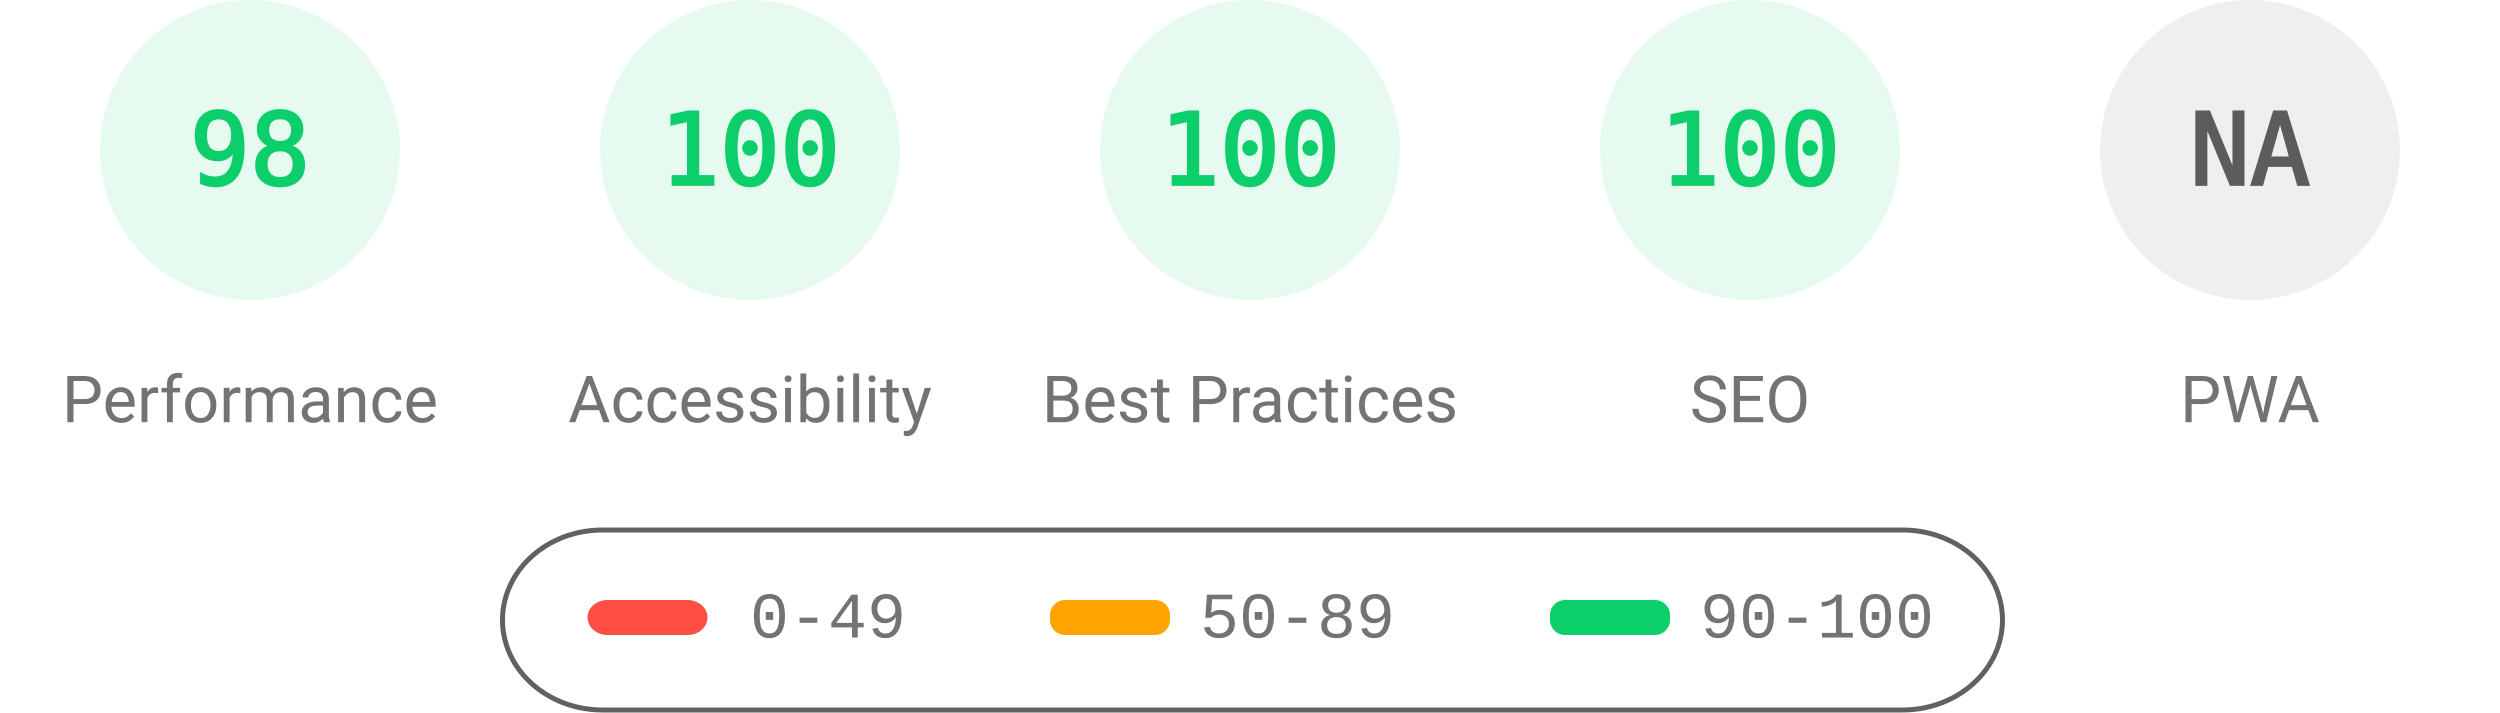
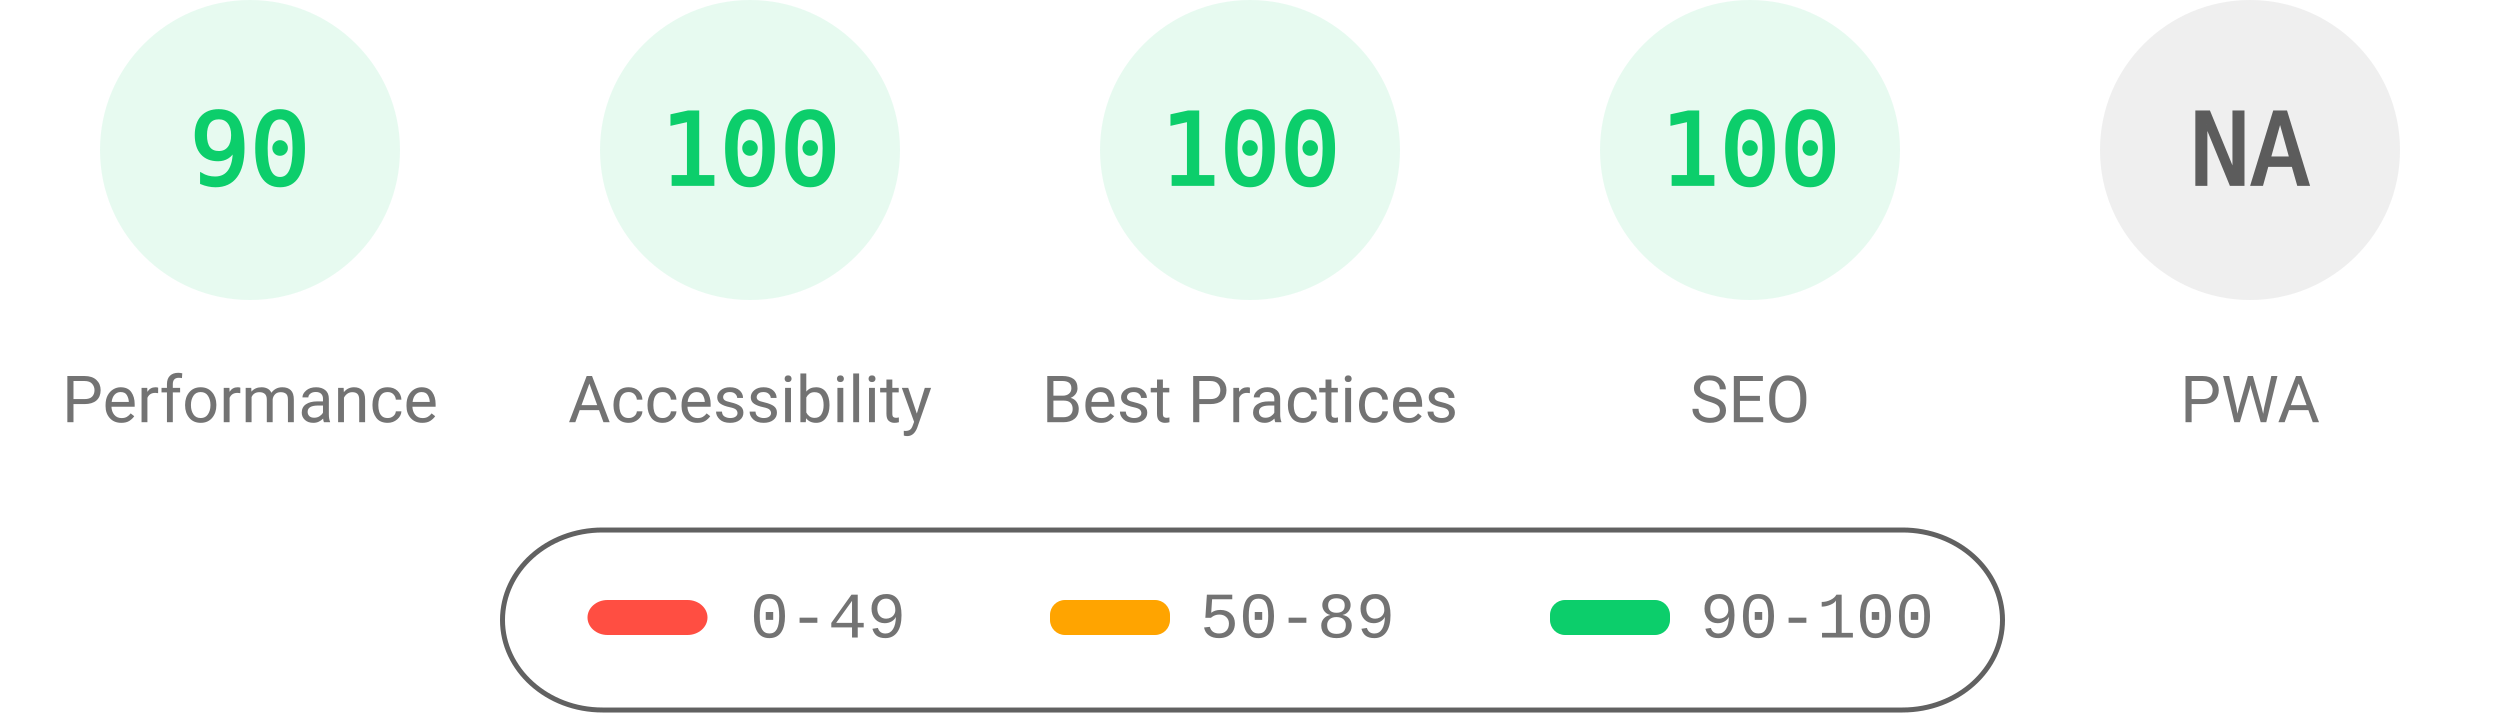
<svg xmlns="http://www.w3.org/2000/svg" fill="none" width="1000" height="285">
  <style>.gauge-base{opacity:.1}.gauge-arc{fill:none;animation-delay:250ms;stroke-linecap:round;transform:rotate(-90deg);transform-origin:100px 60px;animation:load-gauge 1s ease forwards}.guage-text{font-size:40px;font-family:monospace;text-align:center}.guage-red{color:#ff4e42;fill:#ff4e42;stroke:#ff4e42}.guage-orange{color:#ffa400;fill:#ffa400;stroke:#ffa400}.guage-green{color:#0cce6b;fill:#0cce6b;stroke:#0cce6b}.guage-undefined{color:#5c5c5c;fill:#5c5c5c;stroke:#5c5c5c}.guage-title{color:#737373;fill:#737373;stroke:none;font-size:26px;line-height:26px;font-family:Roboto,Halvetica,Arial,sans-serif}@keyframes load-gauge{from{stroke-dasharray:0 352.858}}</style>
  <svg class="guage-div guage-perf guage-green" viewBox="0 0 200 200" width="200" height="200">
    <circle class="gauge-base" r="56" cx="100" cy="60" stroke-width="8" />
-     <circle class="gauge-arc guage-arc-1" r="56" cx="100" cy="60" stroke-width="8" style="stroke-dasharray:344.821,351.858" />
-     <text class="guage-text" x="100" y="60" alignment-baseline="central" dominant-baseline="central" text-anchor="middle">98</text>
+     <circle class="gauge-arc guage-arc-1" r="56" cx="100" cy="60" stroke-width="8" style="stroke-dasharray:316.672,351.858" />
+     <text class="guage-text" x="100" y="60" alignment-baseline="central" dominant-baseline="central" text-anchor="middle">90</text>
    <text class="guage-title" x="100" y="160" alignment-baseline="central" dominant-baseline="central" text-anchor="middle">Performance</text>
  </svg>
  <svg class="guage-div guage-acc guage-green" viewBox="0 0 200 200" width="200" height="200" x="200">
    <circle class="gauge-base" r="56" cx="100" cy="60" stroke-width="8" />
    <circle class="gauge-arc guage-arc-2" r="56" cx="100" cy="60" stroke-width="8" style="stroke-dasharray:351.858,351.858" />
    <text class="guage-text" x="100" y="60" alignment-baseline="central" dominant-baseline="central" text-anchor="middle">100</text>
    <text class="guage-title" x="100" y="160" alignment-baseline="central" dominant-baseline="central" text-anchor="middle">Accessibility</text>
  </svg>
  <svg class="guage-div guage-best guage-green" viewBox="0 0 200 200" width="200" height="200" x="400">
    <circle class="gauge-base" r="56" cx="100" cy="60" stroke-width="8" />
    <circle class="gauge-arc guage-arc-3" r="56" cx="100" cy="60" stroke-width="8" style="stroke-dasharray:351.858,351.858" />
    <text class="guage-text" x="100" y="60" alignment-baseline="central" dominant-baseline="central" text-anchor="middle">100</text>
    <text class="guage-title" x="100" y="160" alignment-baseline="central" dominant-baseline="central" text-anchor="middle">Best Practices</text>
  </svg>
  <svg class="guage-div guage-seo guage-green" viewBox="0 0 200 200" width="200" height="200" x="600">
    <circle class="gauge-base" r="56" cx="100" cy="60" stroke-width="8" />
    <circle class="gauge-arc guage-arc-4" r="56" cx="100" cy="60" stroke-width="8" style="stroke-dasharray:351.858,351.858" />
    <text class="guage-text" x="100" y="60" alignment-baseline="central" dominant-baseline="central" text-anchor="middle">100</text>
    <text class="guage-title" x="100" y="160" alignment-baseline="central" dominant-baseline="central" text-anchor="middle">SEO</text>
  </svg>
  <svg class="guage-div guage-pwa guage-undefined" viewBox="0 0 200 200" width="200" height="200" x="800">
    <circle class="gauge-base" r="56" cx="100" cy="60" stroke-width="8" />
    <circle class="gauge-arc guage-arc-4" r="56" cx="100" cy="60" stroke-width="8" style="stroke-dasharray:351.858,351.858" />
    <text class="guage-text" x="100" y="60" alignment-baseline="central" dominant-baseline="central" text-anchor="middle">NA</text>
    <text class="guage-title" x="100" y="160" alignment-baseline="central" dominant-baseline="central" text-anchor="middle">PWA</text>
  </svg>
  <svg width="604" height="76" x="200" y="210">
    <path fill="none" id="canvas_background" d="M-1-1h604v80H-1z" />
    <rect fill-opacity="0" stroke="#616161" stroke-width="2" rx="40" id="svg_2" height="72" width="600" y="2" x="1" fill="#000" />
    <rect stroke="#000" rx="8" id="svg_3" height="14" width="48" y="30" x="35" stroke-opacity="null" stroke-width="0" fill="#ff4e42" />
    <rect stroke="#000" rx="6" id="svg_4" height="14" width="48" y="30" x="220" stroke-opacity="null" stroke-width="0" fill="#ffa400" />
    <rect stroke="#000" rx="6" id="svg_5" height="14" width="48" y="30" x="420" stroke-opacity="null" stroke-width="0" fill="#0cce6b" />
    <text xml:space="preserve" text-anchor="start" font-family="'Courier New', Courier, monospace" font-size="26" id="svg_6" y="45" x="100" stroke-opacity="null" stroke-width="0" stroke="#000" fill="#737373">0-49</text>
    <text xml:space="preserve" text-anchor="start" font-family="'Courier New', Courier, monospace" font-size="26" id="svg_7" y="45" x="280" stroke-opacity="null" stroke-width="0" stroke="#000" fill="#737373">50-89</text>
    <text xml:space="preserve" text-anchor="start" font-family="'Courier New', Courier, monospace" font-size="26" id="svg_8" y="45" x="480" stroke-opacity="null" stroke-width="0" stroke="#000" fill="#737373">90-100</text>
  </svg>
</svg>
